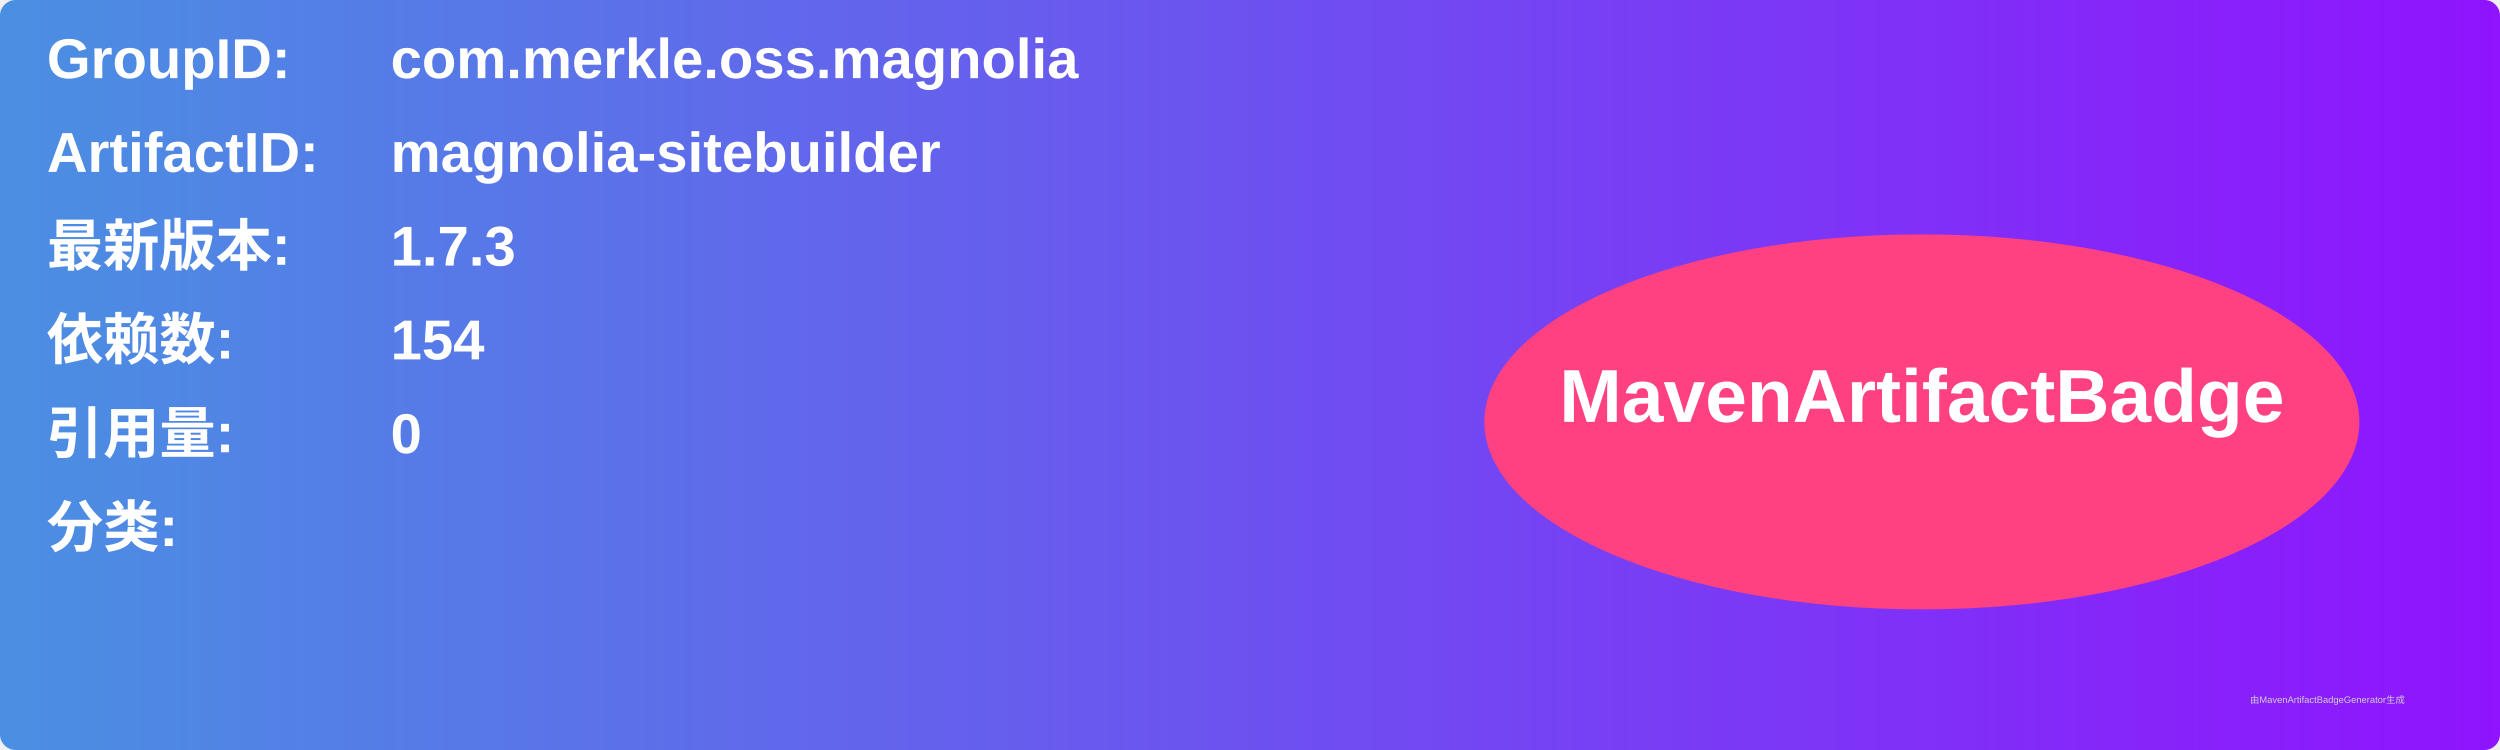
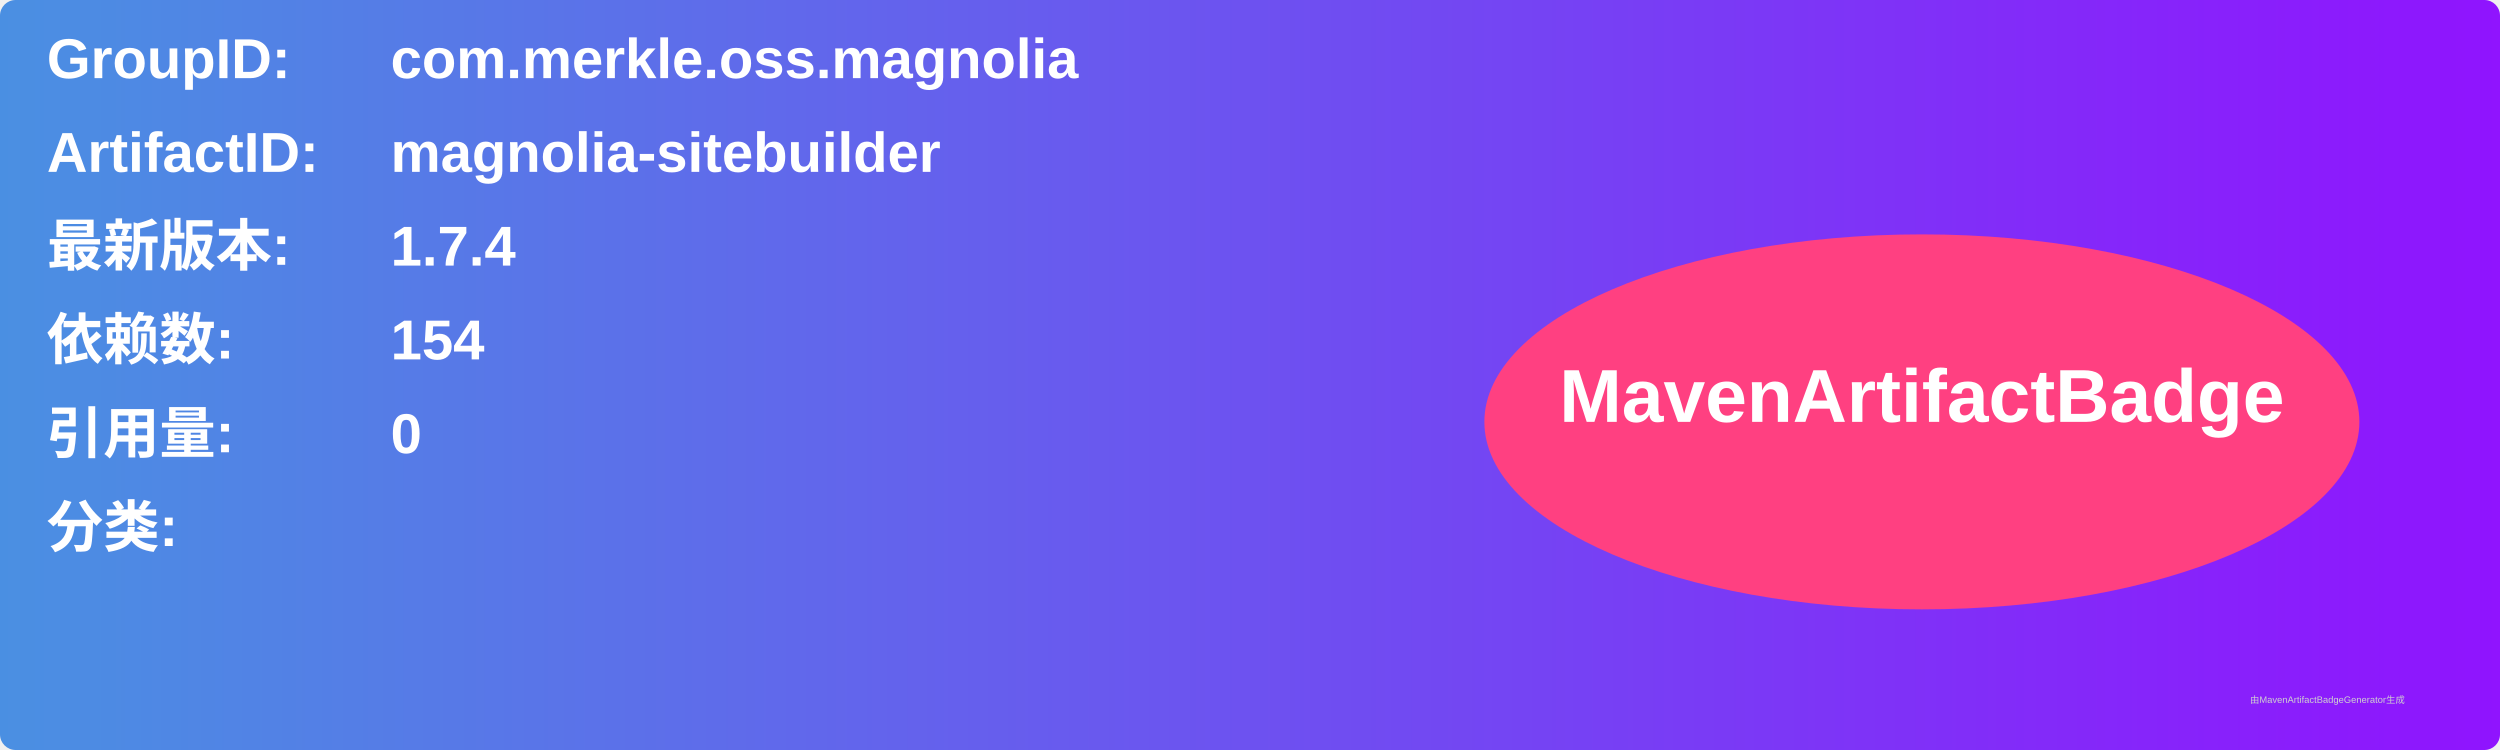
<svg xmlns="http://www.w3.org/2000/svg" width="800" height="240" viewBox="0 0 800 240">
  <linearGradient id="grad" x1="0%" y1="0%" x2="100%" y2="0%">
    <stop offset="0%" stop-color="#4a90e2" />
    <stop offset="100%" stop-color="#9013fe" />
  </linearGradient>
  <rect width="100%" height="100%" rx="5" ry="5" fill="url(#grad)" />
  <g transform="translate(15, 15)">
    <text x="0" y="10" font-family="Arial" font-size="18" fill="white" font-weight="bold" width="260">GroupID:</text>
    <text x="110" y="10" font-family="Arial" font-size="18" fill="white" font-weight="bold" width="460">com.merkle.oss.magnolia</text>
    <text x="0" y="40" font-family="Arial" font-size="18" fill="white" font-weight="bold" width="260">ArtifactID:</text>
    <text x="110" y="40" font-family="Arial" font-size="18" fill="white" font-weight="bold" width="460">magnolia-sitebuilder</text>
    <text x="0" y="70" font-family="Arial" font-size="18" fill="white" font-weight="bold">最新版本:</text>
    <text x="110" y="70" font-family="Arial" font-size="18" fill="white" font-weight="bold">
-       <tspan font-weight="bold">1.7.3</tspan>
+       <tspan font-weight="bold">1.7.4</tspan>
    </text>
    <text x="0" y="100" font-family="Arial" font-size="18" fill="white" font-weight="bold">依赖数: </text>
    <text x="110" y="100" font-family="Arial" font-size="18" fill="white">
      <tspan font-weight="bold">154</tspan>
    </text>
    <text x="0" y="130" font-family="Arial" font-size="18" fill="white" font-weight="bold">引用量: </text>
    <text x="110" y="130" font-family="Arial" font-size="18" fill="white">
      <tspan font-weight="bold">0</tspan>
    </text>
    <text x="0" y="160" font-family="Arial" font-size="18" fill="white" font-weight="bold">分类:</text>
    <text x="10" y="190" font-family="Arial" font-size="10" fill="white">
      <tspan font-weight="bold" />
    </text>
    <ellipse cx="600" cy="120" rx="140" ry="60" fill="#ff4081" />
    <text x="600" y="120" text-anchor="middle" font-family="Arial" font-size="24" fill="white" font-weight="bold">MavenArtifactBadge</text>
  </g>
  <text x="720" y="225" font-family="Arial" font-size="3" fill="#d0d0d0">由MavenArtifactBadgeGenerator生成</text>
</svg>
